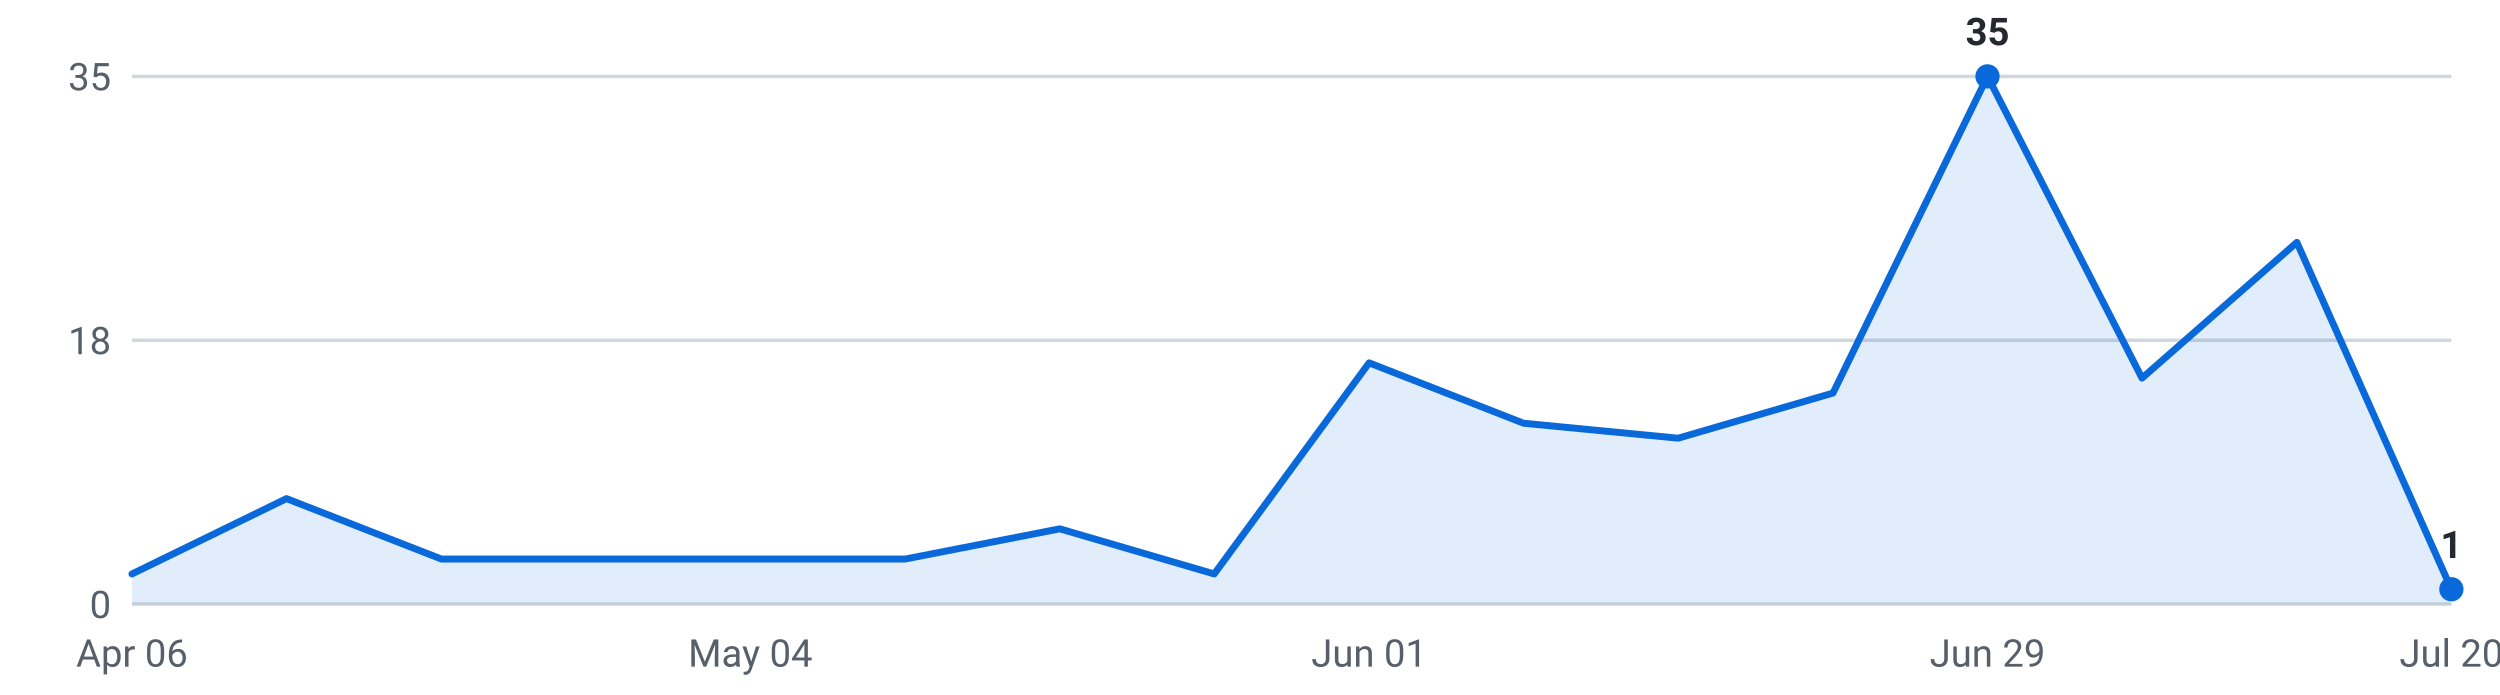
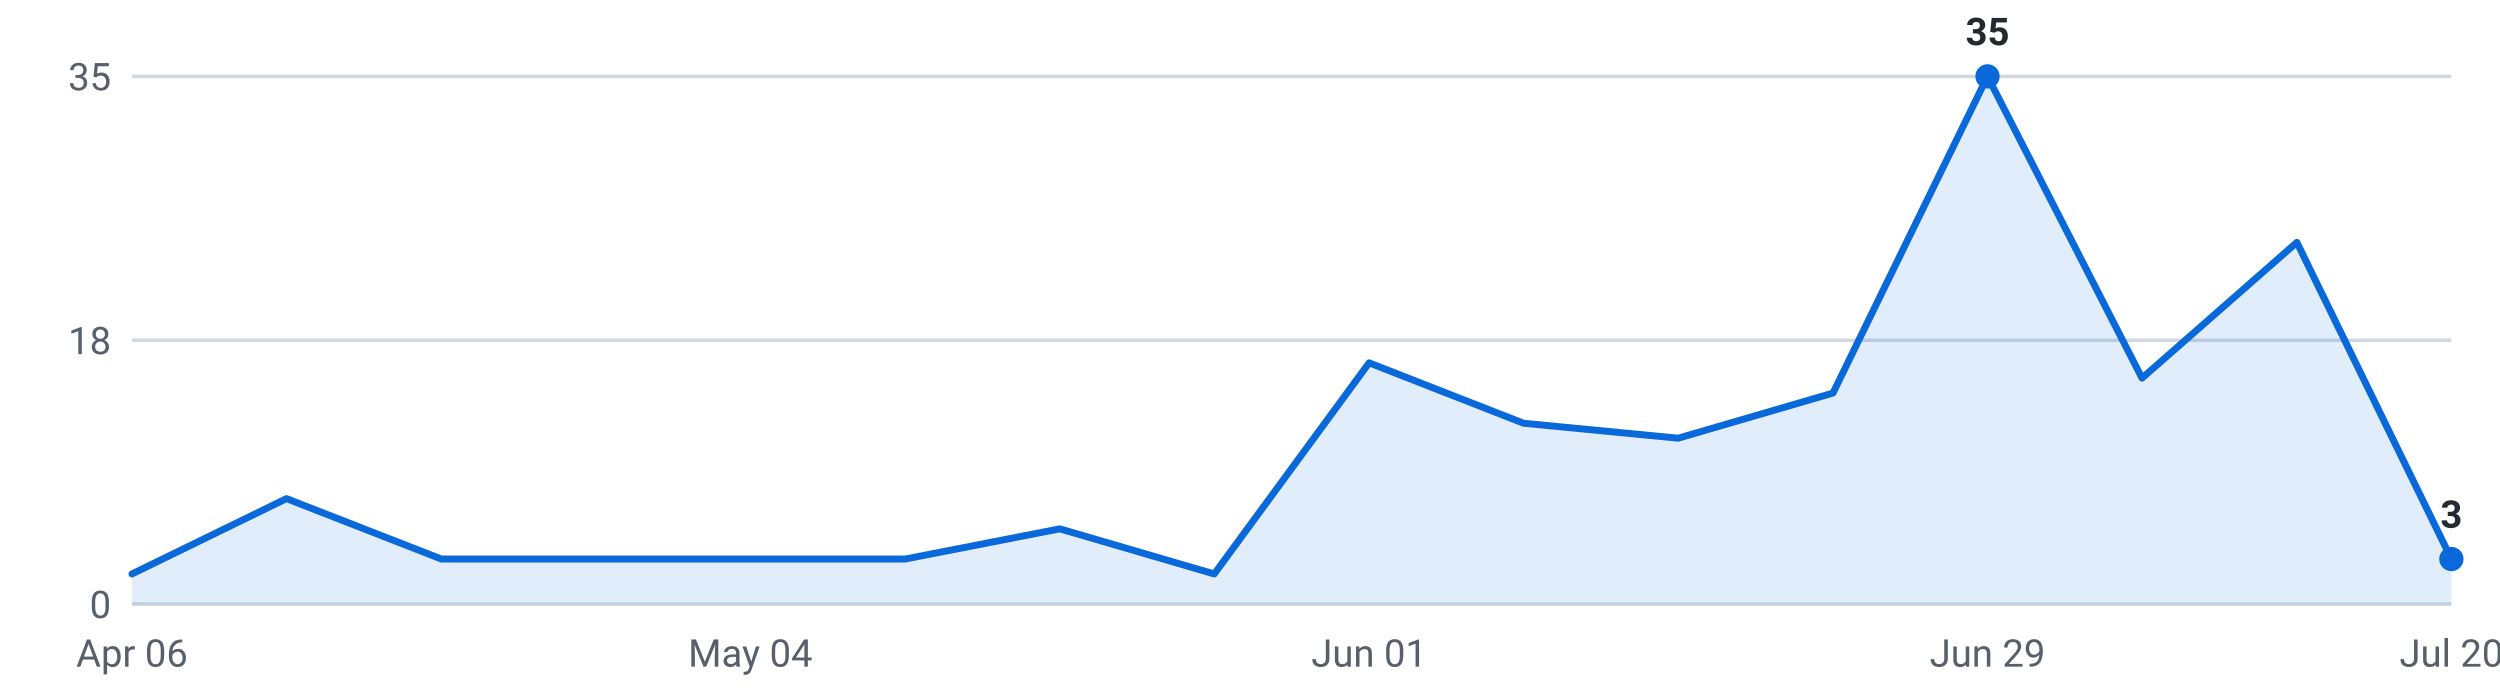
<svg xmlns="http://www.w3.org/2000/svg" viewBox="0 0 720 200" width="720" height="200" role="img" aria-label="Internships posted per week, last 16 weeks">
  <g font-family="-apple-system,Segoe UI,Roboto,sans-serif" font-size="11">
    <line x1="38" y1="174.0" x2="706" y2="174.0" stroke="#d0d7de" stroke-width="1" />
    <text x="32" y="178.0" text-anchor="end" fill="#57606a">0</text>
    <line x1="38" y1="98.0" x2="706" y2="98.0" stroke="#d0d7de" stroke-width="1" />
    <text x="32" y="102.0" text-anchor="end" fill="#57606a">18</text>
    <line x1="38" y1="22.0" x2="706" y2="22.0" stroke="#d0d7de" stroke-width="1" />
    <text x="32" y="26.0" text-anchor="end" fill="#57606a">35</text>
-     <path d="M38.0,174 L38.0,165.3 L82.5,143.6 L127.1,161.0 L171.6,161.0 L216.1,161.0 L260.7,161.0 L305.2,152.3 L349.7,165.3 L394.3,104.5 L438.8,121.9 L483.3,126.2 L527.9,113.2 L572.4,22.0 L616.9,108.9 L661.5,69.8 L706.0,169.7 L706.0,174 Z" fill="#0969da" fill-opacity="0.12" />
-     <polyline points="38.0,165.3 82.5,143.6 127.1,161.0 171.6,161.0 216.1,161.0 260.7,161.0 305.2,152.3 349.7,165.3 394.3,104.5 438.8,121.9 483.3,126.2 527.9,113.2 572.4,22.0 616.9,108.9 661.5,69.8 706.0,169.7" fill="none" stroke="#0969da" stroke-width="2" stroke-linejoin="round" stroke-linecap="round" />
+     <path d="M38.0,174 L38.0,165.3 L82.5,143.6 L127.1,161.0 L171.6,161.0 L216.1,161.0 L260.7,161.0 L305.2,152.3 L349.7,165.3 L394.3,104.5 L438.8,121.9 L483.3,126.2 L527.9,113.2 L572.4,22.0 L616.9,108.9 L661.5,69.8 L706.0,161.0 L706.0,174 Z" fill="#0969da" fill-opacity="0.12" />
+     <polyline points="38.0,165.3 82.5,143.6 127.1,161.0 171.6,161.0 216.1,161.0 260.7,161.0 305.2,152.3 349.7,165.3 394.3,104.5 438.8,121.9 483.3,126.2 527.9,113.2 572.4,22.0 616.9,108.9 661.5,69.8 706.0,161.0" fill="none" stroke="#0969da" stroke-width="2" stroke-linejoin="round" stroke-linecap="round" />
    <circle cx="572.4" cy="22.0" r="3.5" fill="#0969da" />
    <text x="572.4" y="13.0" text-anchor="middle" fill="#24292f" font-weight="600">35</text>
-     <circle cx="706.0" cy="169.7" r="3.5" fill="#0969da" />
-     <text x="706.0" y="160.7" text-anchor="middle" fill="#24292f" font-weight="600">1</text>
+     <circle cx="706.0" cy="161.0" r="3.5" fill="#0969da" />
+     <text x="706.0" y="152.0" text-anchor="middle" fill="#24292f" font-weight="600">3</text>
    <text x="38.0" y="192" text-anchor="middle" fill="#57606a">Apr 06</text>
    <text x="216.1" y="192" text-anchor="middle" fill="#57606a">May 04</text>
    <text x="394.3" y="192" text-anchor="middle" fill="#57606a">Jun 01</text>
    <text x="572.4" y="192" text-anchor="middle" fill="#57606a">Jun 29</text>
    <text x="706.0" y="192" text-anchor="middle" fill="#57606a">Jul 20</text>
  </g>
</svg>
